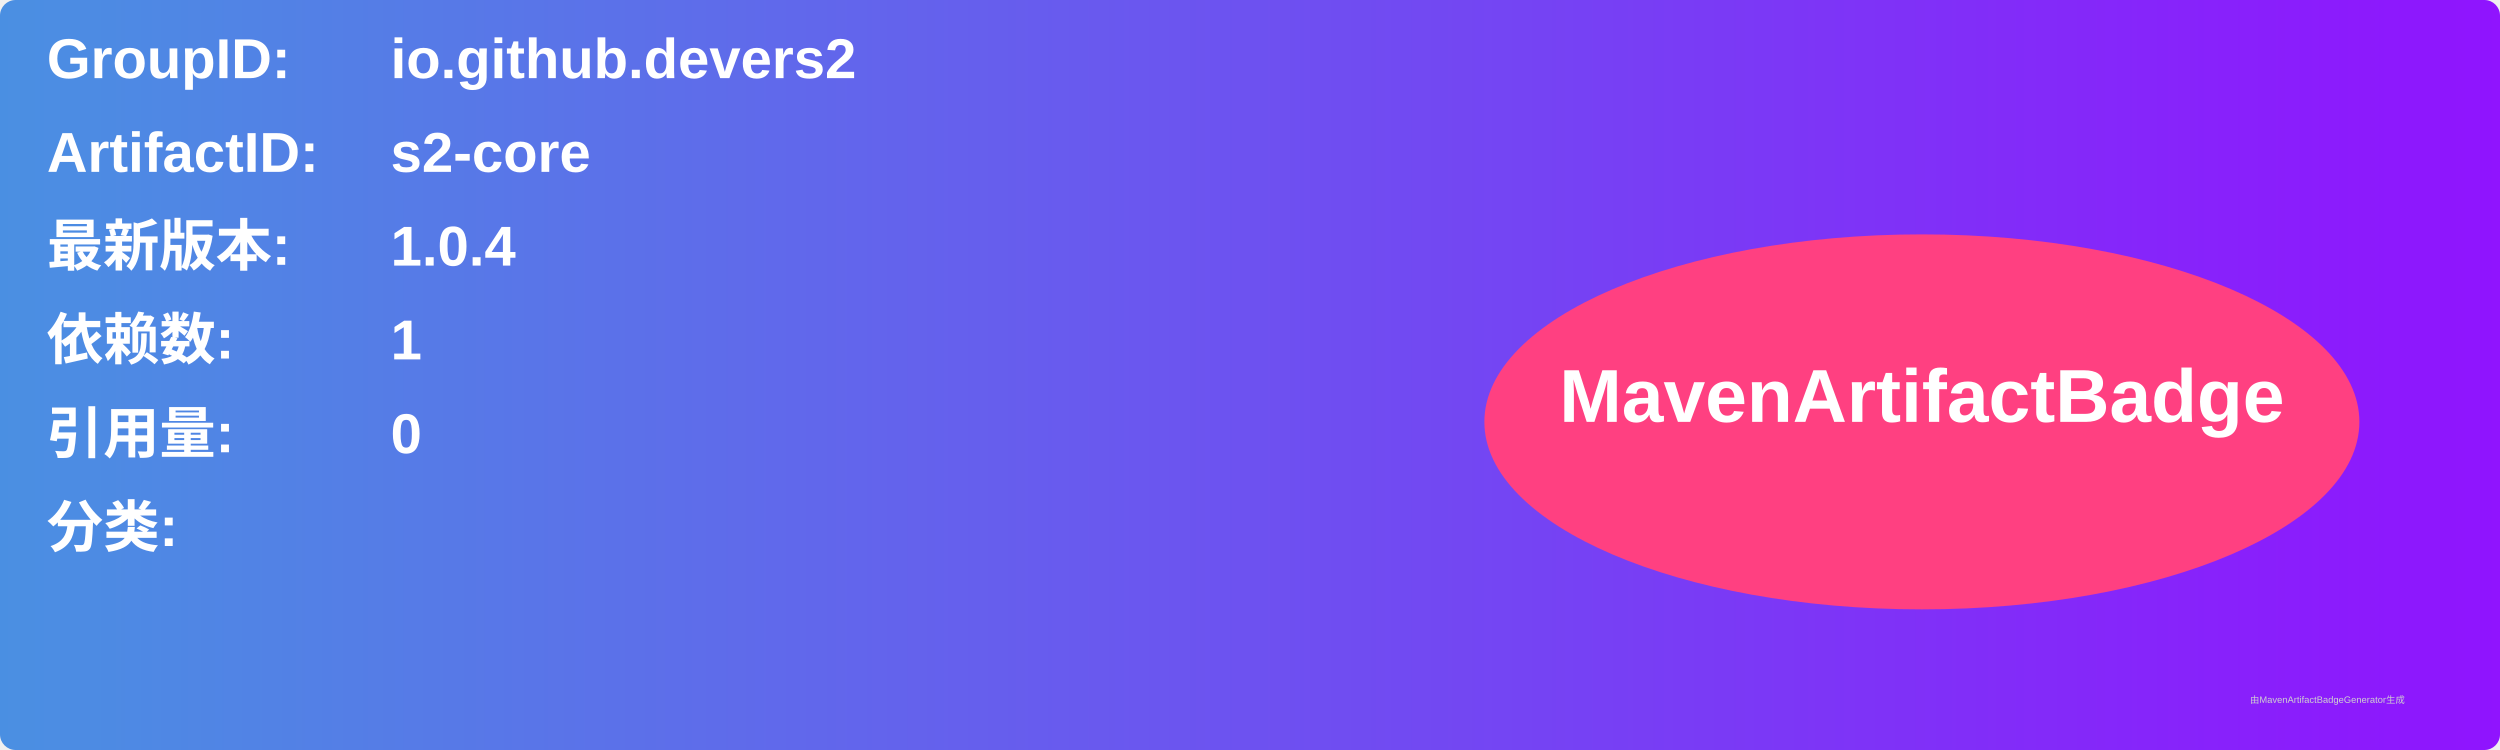
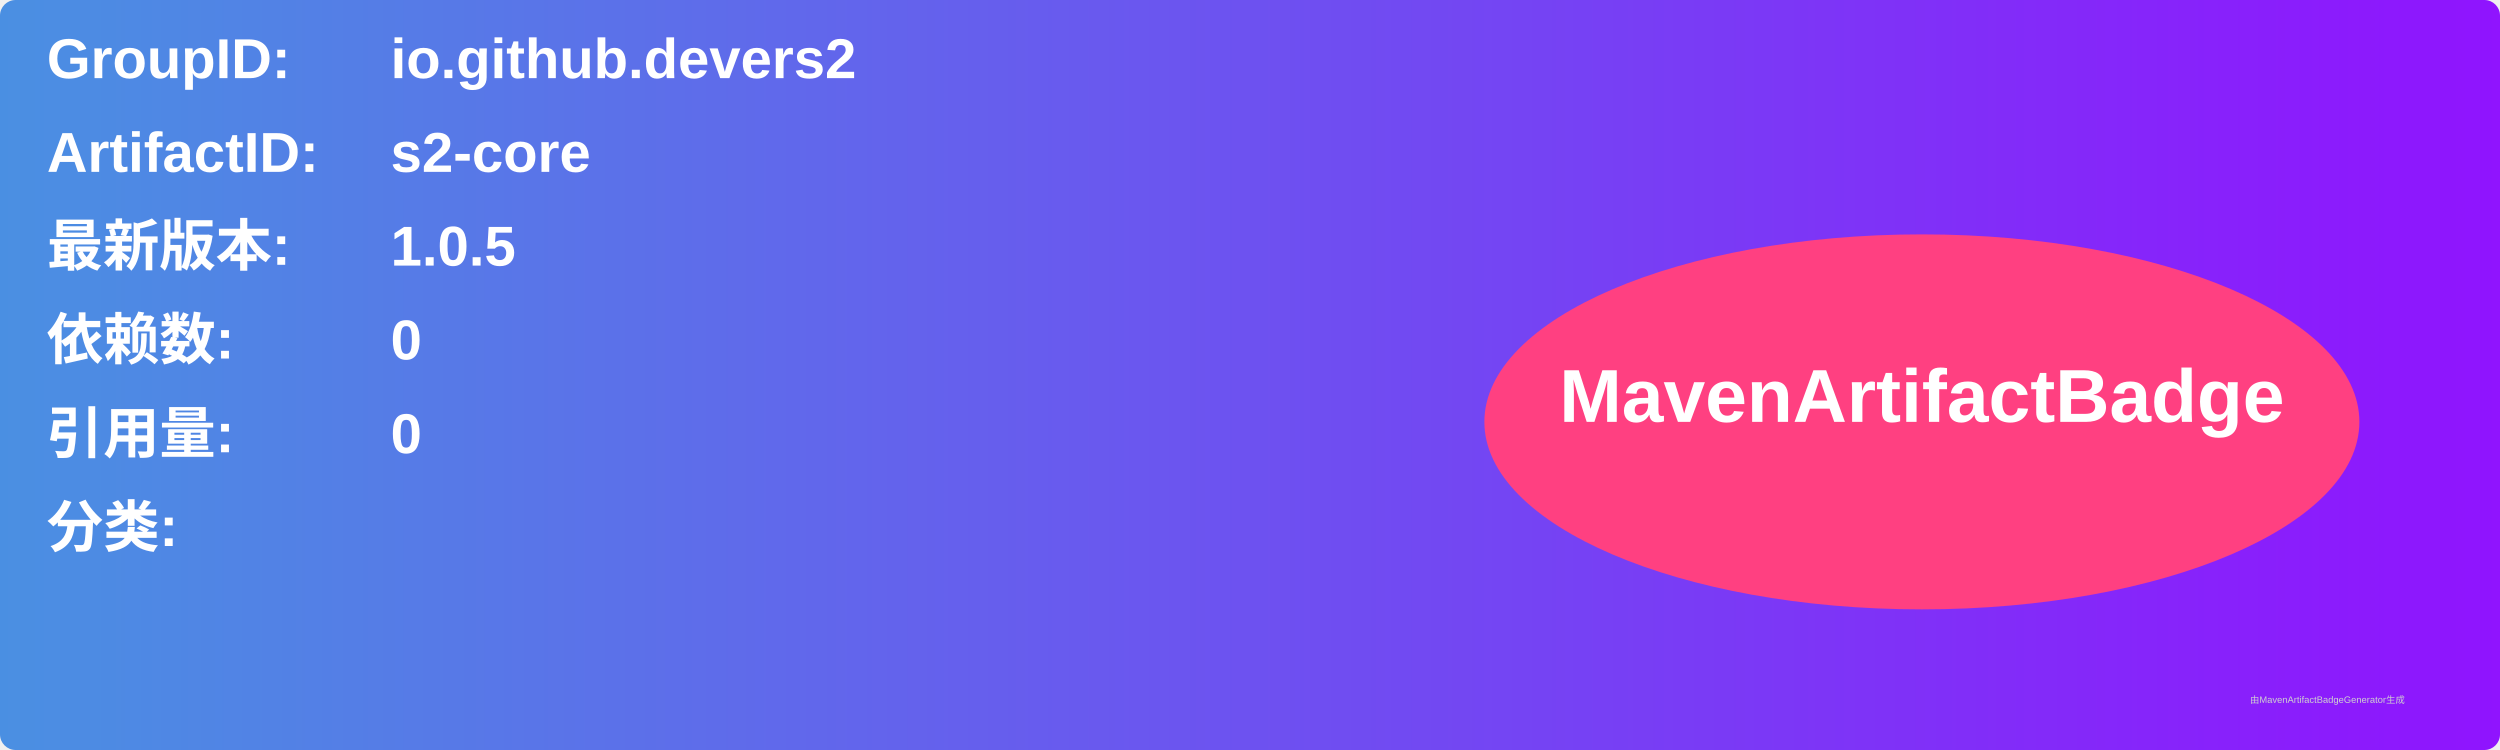
<svg xmlns="http://www.w3.org/2000/svg" width="800" height="240" viewBox="0 0 800 240">
  <linearGradient id="grad" x1="0%" y1="0%" x2="100%" y2="0%">
    <stop offset="0%" stop-color="#4a90e2" />
    <stop offset="100%" stop-color="#9013fe" />
  </linearGradient>
  <rect width="100%" height="100%" rx="5" ry="5" fill="url(#grad)" />
  <g transform="translate(15, 15)">
    <text x="0" y="10" font-family="Arial" font-size="18" fill="white" font-weight="bold" width="260">GroupID:</text>
    <text x="110" y="10" font-family="Arial" font-size="18" fill="white" font-weight="bold" width="460">io.github.devers2</text>
    <text x="0" y="40" font-family="Arial" font-size="18" fill="white" font-weight="bold" width="260">ArtifactID:</text>
    <text x="110" y="40" font-family="Arial" font-size="18" fill="white" font-weight="bold" width="460">s2-core</text>
    <text x="0" y="70" font-family="Arial" font-size="18" fill="white" font-weight="bold">最新版本:</text>
    <text x="110" y="70" font-family="Arial" font-size="18" fill="white" font-weight="bold">
-       <tspan font-weight="bold">1.0.4</tspan>
+       <tspan font-weight="bold">1.0.5</tspan>
    </text>
    <text x="0" y="100" font-family="Arial" font-size="18" fill="white" font-weight="bold">依赖数: </text>
    <text x="110" y="100" font-family="Arial" font-size="18" fill="white">
-       <tspan font-weight="bold">1</tspan>
+       <tspan font-weight="bold">0</tspan>
    </text>
    <text x="0" y="130" font-family="Arial" font-size="18" fill="white" font-weight="bold">引用量: </text>
    <text x="110" y="130" font-family="Arial" font-size="18" fill="white">
      <tspan font-weight="bold">0</tspan>
    </text>
    <text x="0" y="160" font-family="Arial" font-size="18" fill="white" font-weight="bold">分类:</text>
    <text x="10" y="190" font-family="Arial" font-size="10" fill="white">
      <tspan font-weight="bold" />
    </text>
    <ellipse cx="600" cy="120" rx="140" ry="60" fill="#ff4081" />
    <text x="600" y="120" text-anchor="middle" font-family="Arial" font-size="24" fill="white" font-weight="bold">MavenArtifactBadge</text>
  </g>
  <text x="720" y="225" font-family="Arial" font-size="3" fill="#d0d0d0">由MavenArtifactBadgeGenerator生成</text>
</svg>
